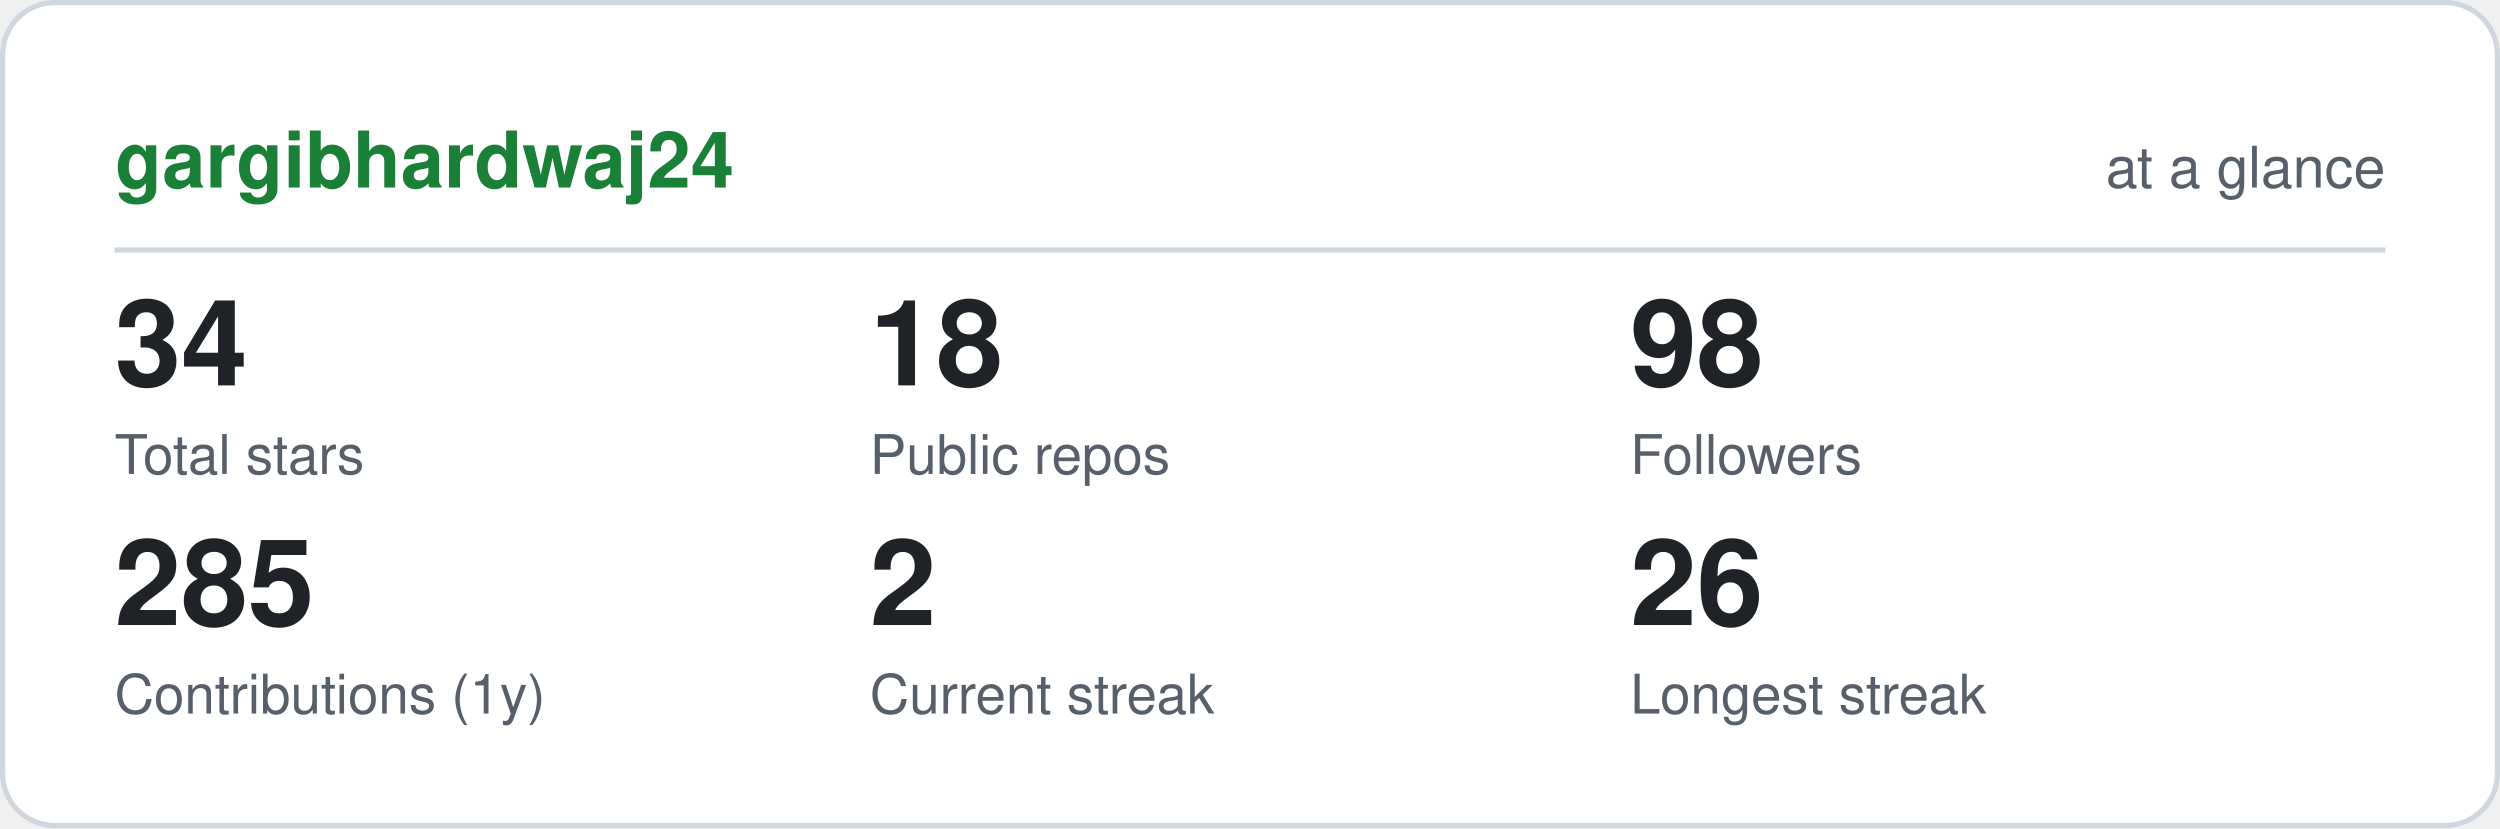
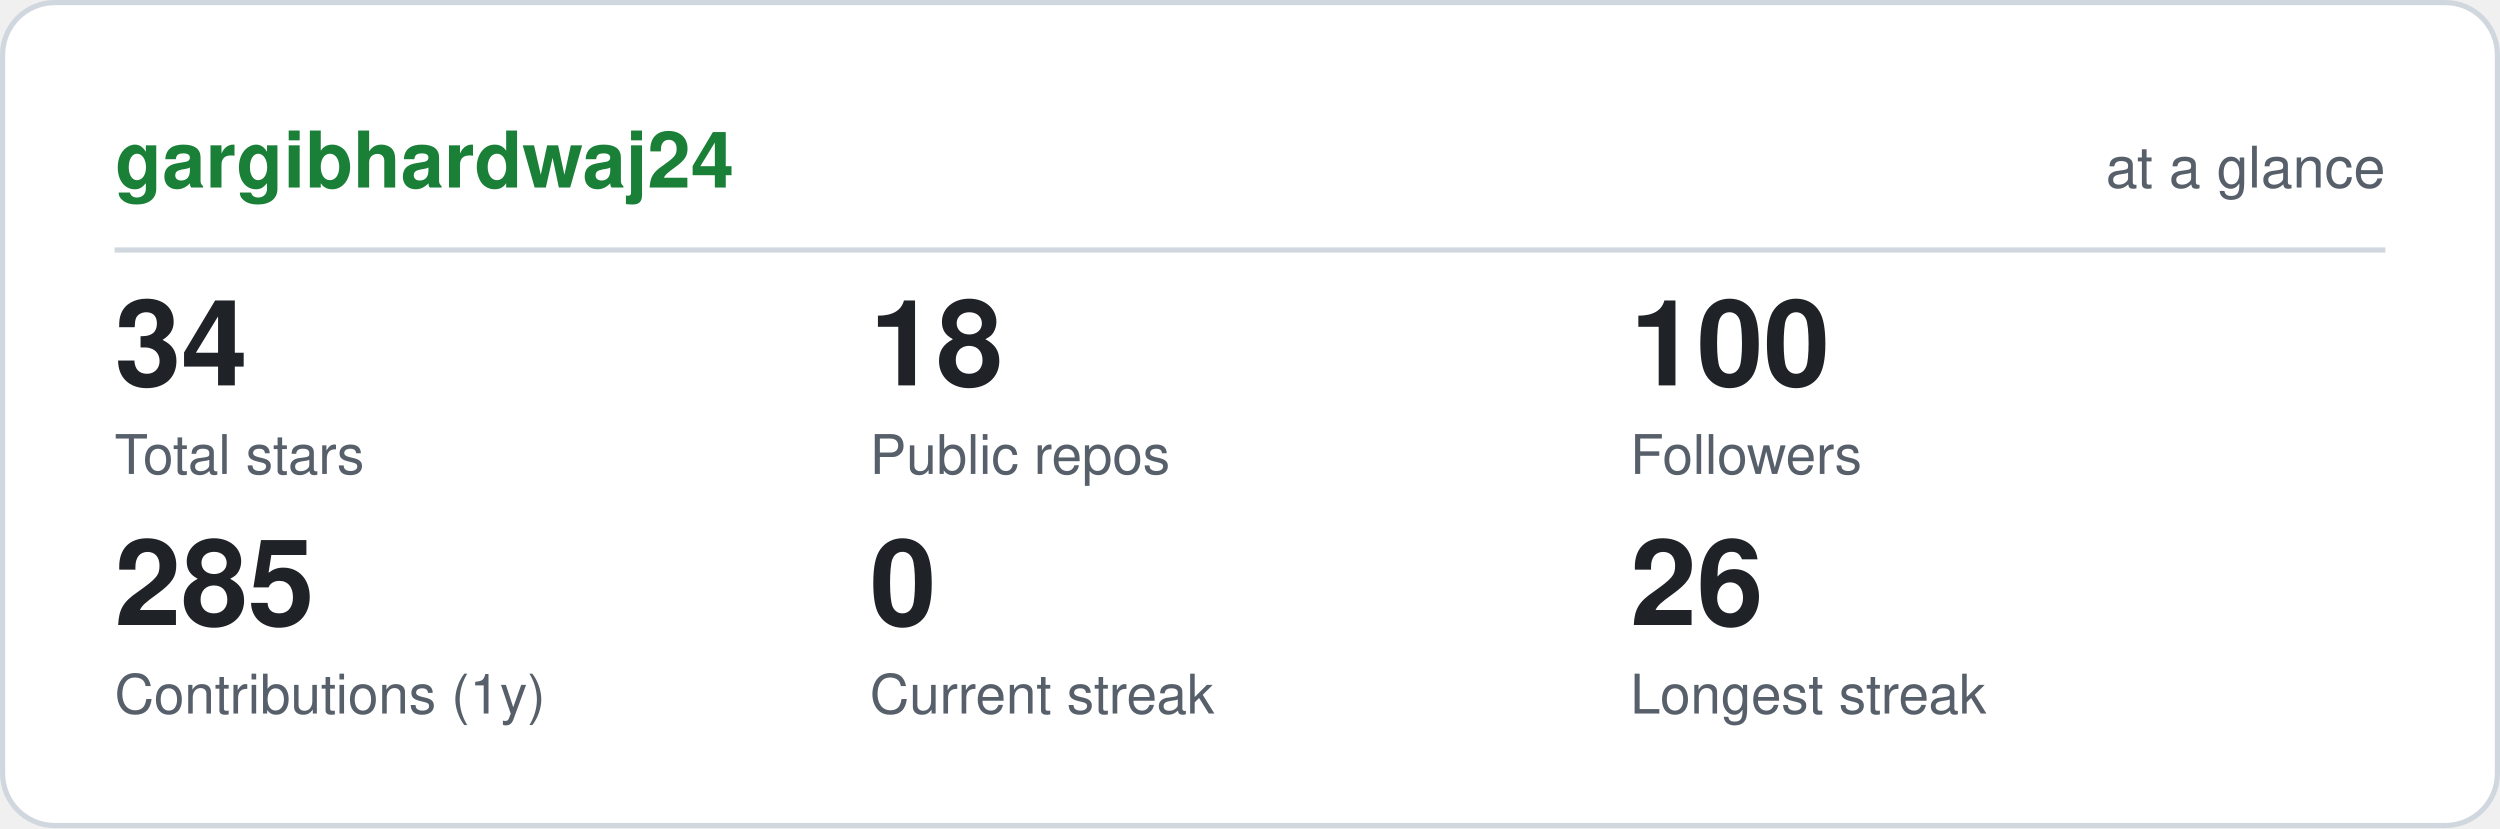
<svg xmlns="http://www.w3.org/2000/svg" viewBox="0 0 480 159" width="480" height="159" role="img" aria-label="gargibhardwaj24 GitHub statistics" font-family="ui-sans-serif,-apple-system,Segoe UI,Helvetica,Arial,sans-serif">
  <rect x="0.5" y="0.5" width="479" height="158" rx="10" fill="#ffffff" stroke="#d0d7de" />
  <text x="22" y="36" font-size="15" font-weight="700" fill="#1a7f37">gargibhardwaj24</text>
  <text x="458" y="36" font-size="11" text-anchor="end" fill="#57606a">at a glance</text>
  <line x1="22" y1="48" x2="458" y2="48" stroke="#d0d7de" />
  <text x="22" y="74" font-size="23" font-weight="700" fill="#1f2328">34</text>
  <text x="22" y="91" font-size="10.5" fill="#57606a">Total stars</text>
  <text x="167" y="74" font-size="23" font-weight="700" fill="#1f2328">18</text>
  <text x="167" y="91" font-size="10.5" fill="#57606a">Public repos</text>
-   <text x="313" y="74" font-size="23" font-weight="700" fill="#1f2328">98</text>
+   <text x="313" y="74" font-size="23" font-weight="700" fill="#1f2328">100</text>
  <text x="313" y="91" font-size="10.5" fill="#57606a">Followers</text>
  <text x="22" y="120" font-size="23" font-weight="700" fill="#1f2328">285</text>
  <text x="22" y="137" font-size="10.5" fill="#57606a">Contributions (1y)</text>
-   <text x="167" y="120" font-size="23" font-weight="700" fill="#1f2328">2</text>
+   <text x="167" y="120" font-size="23" font-weight="700" fill="#1f2328">0</text>
  <text x="167" y="137" font-size="10.5" fill="#57606a">Current streak</text>
  <text x="313" y="120" font-size="23" font-weight="700" fill="#1f2328">26</text>
  <text x="313" y="137" font-size="10.5" fill="#57606a">Longest streak</text>
</svg>
